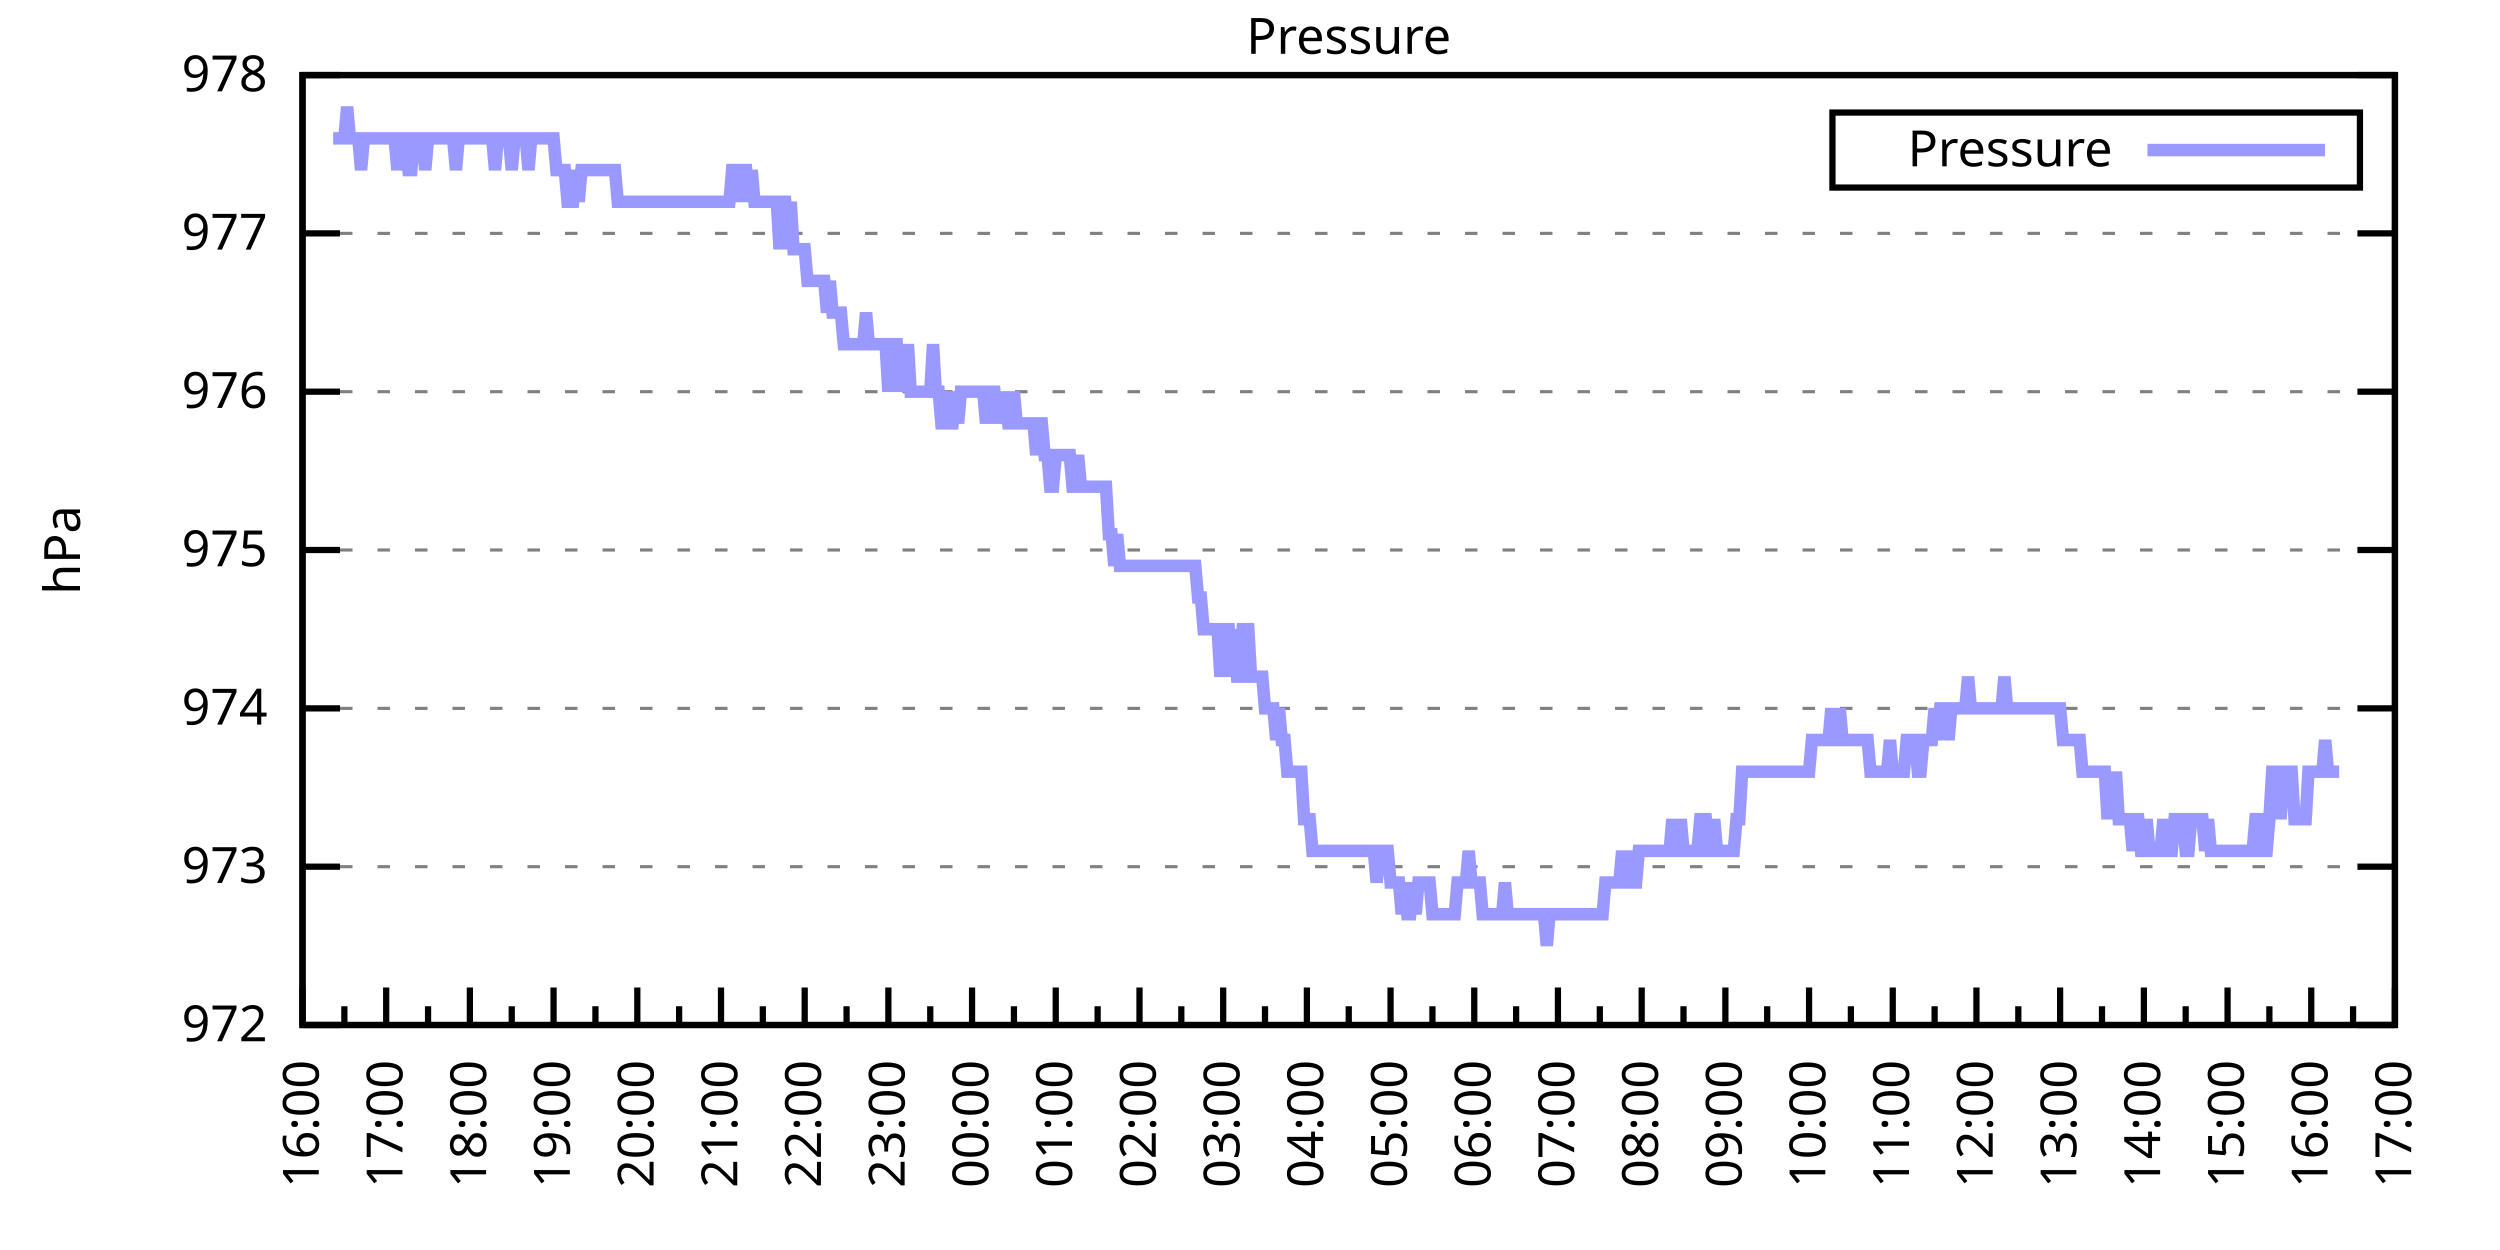
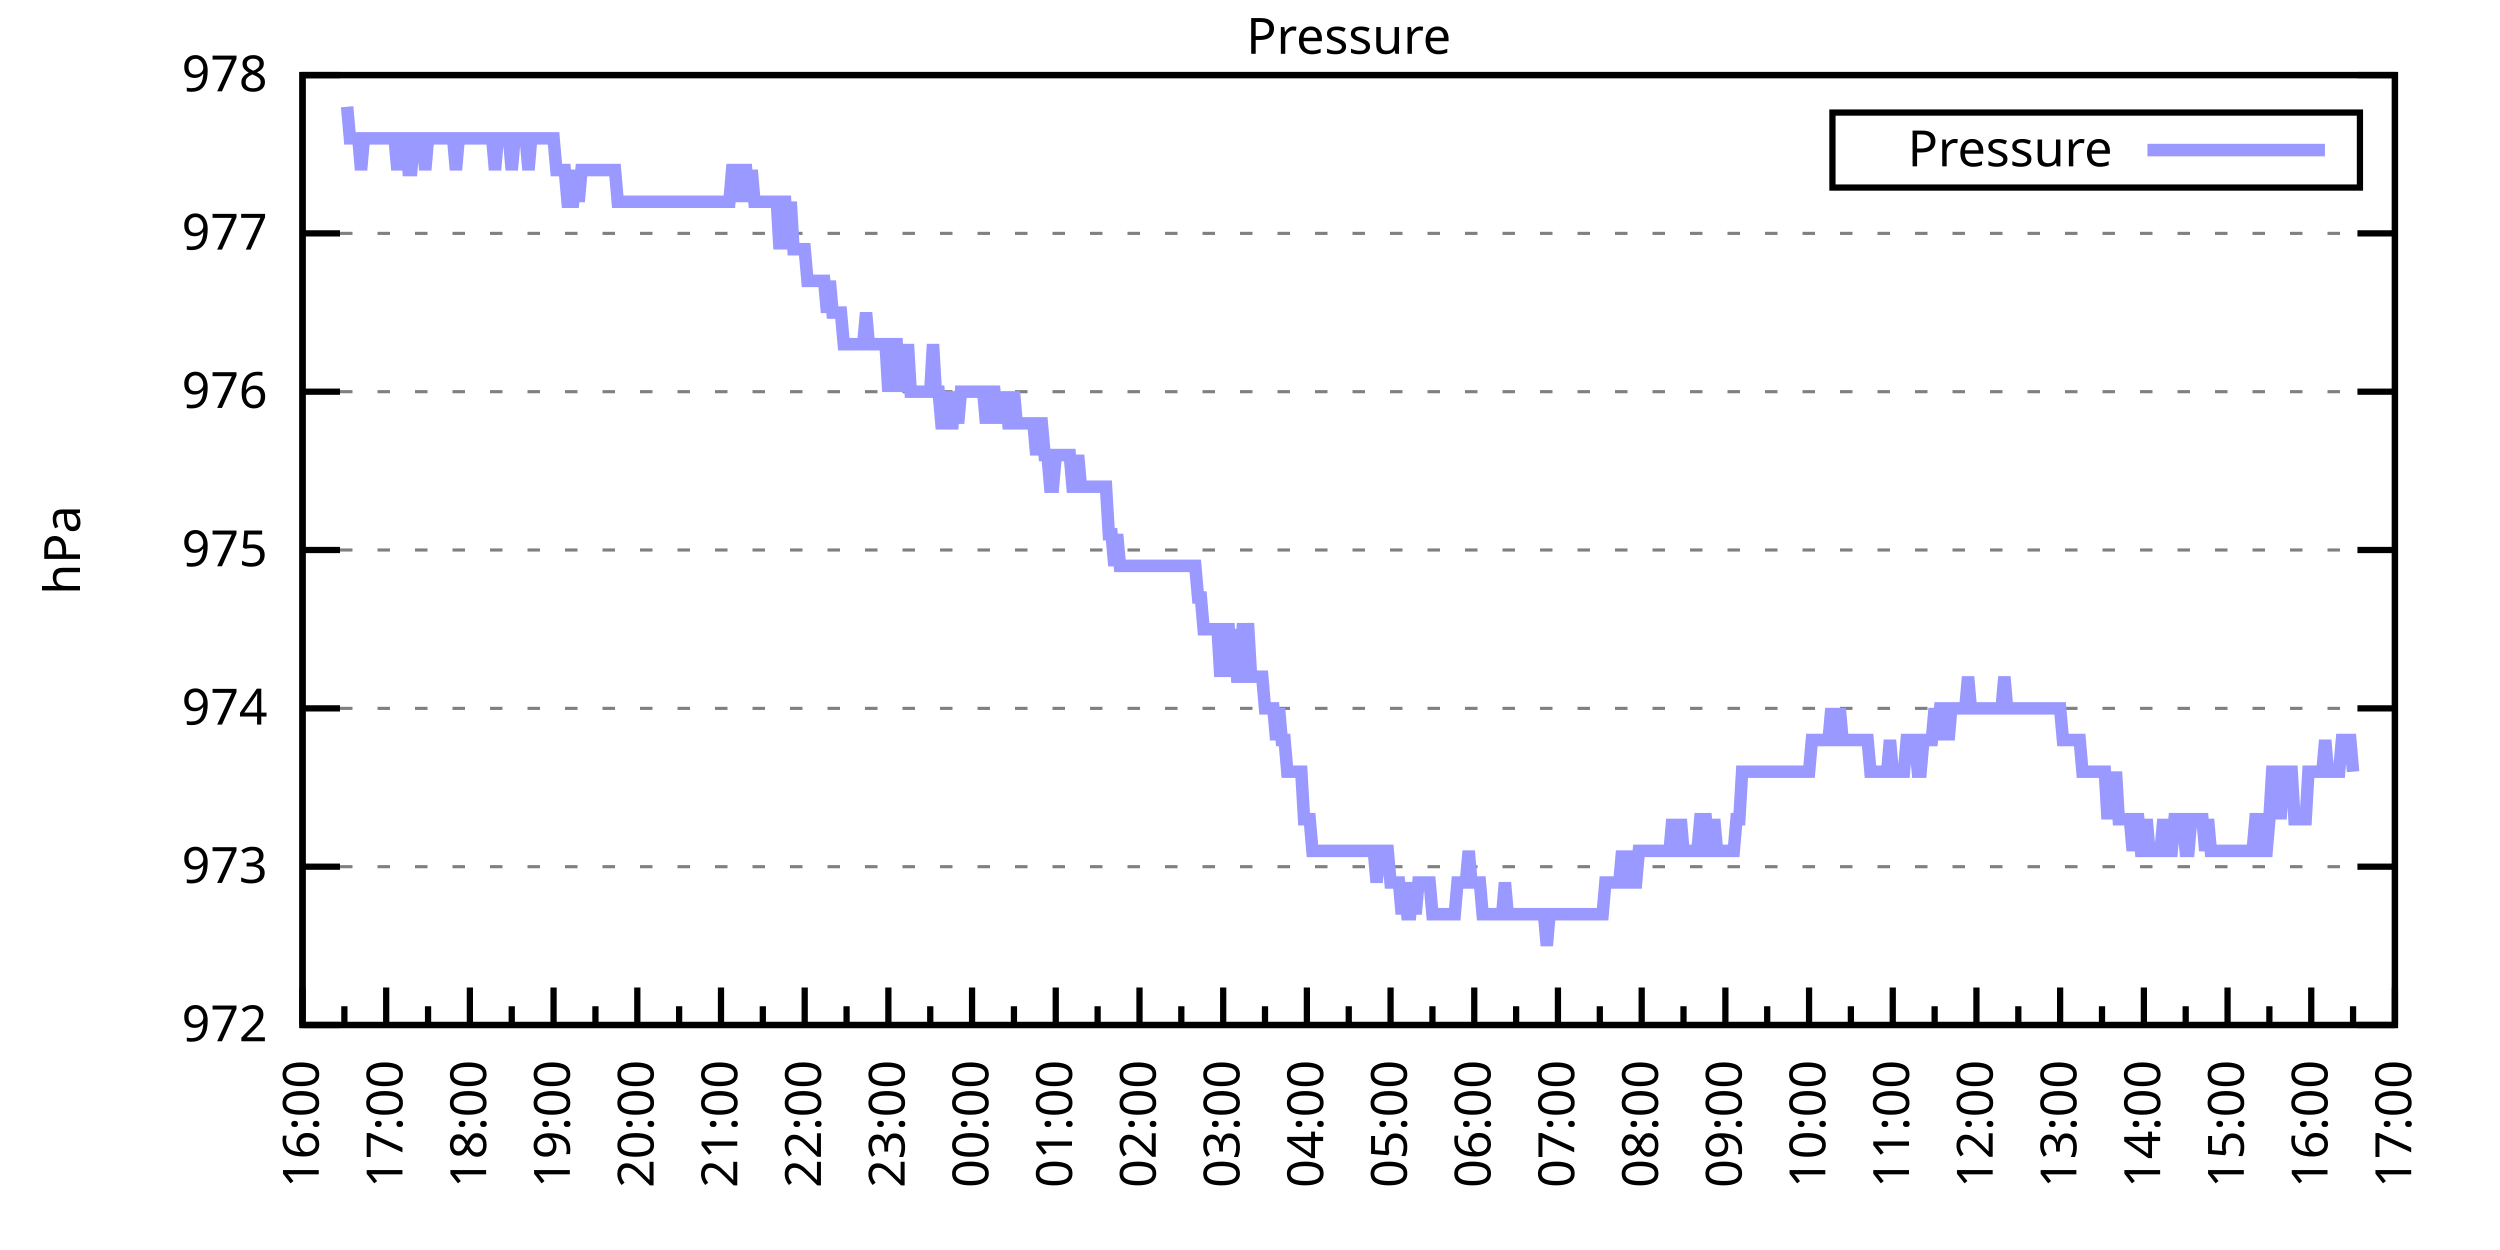
<svg xmlns="http://www.w3.org/2000/svg" xmlns:xlink="http://www.w3.org/1999/xlink" width="400" height="200" viewBox="0 0 400 200">
  <g id="gnuplot_canvas">
    <rect x="0" y="0" width="400" height="200" fill="none" />
    <defs>
      <circle id="gpDot" r="0.5" stroke-width="0.5" stroke="currentColor" />
      <path id="gpPt0" stroke-width="0.333" stroke="currentColor" d="M-1,0 h2 M0,-1 v2" />
      <path id="gpPt1" stroke-width="0.333" stroke="currentColor" d="M-1,-1 L1,1 M1,-1 L-1,1" />
      <path id="gpPt2" stroke-width="0.333" stroke="currentColor" d="M-1,0 L1,0 M0,-1 L0,1 M-1,-1 L1,1 M-1,1 L1,-1" />
      <rect id="gpPt3" stroke-width="0.333" stroke="currentColor" x="-1" y="-1" width="2" height="2" />
      <rect id="gpPt4" stroke-width="0.333" stroke="currentColor" fill="currentColor" x="-1" y="-1" width="2" height="2" />
      <circle id="gpPt5" stroke-width="0.333" stroke="currentColor" cx="0" cy="0" r="1" />
      <use xlink:href="#gpPt5" id="gpPt6" fill="currentColor" stroke="none" />
      <path id="gpPt7" stroke-width="0.333" stroke="currentColor" d="M0,-1.33 L-1.33,0.67 L1.33,0.67 z" />
      <use xlink:href="#gpPt7" id="gpPt8" fill="currentColor" stroke="none" />
      <use xlink:href="#gpPt7" id="gpPt9" stroke="currentColor" transform="rotate(180)" />
      <use xlink:href="#gpPt9" id="gpPt10" fill="currentColor" stroke="none" />
      <use xlink:href="#gpPt3" id="gpPt11" stroke="currentColor" transform="rotate(45)" />
      <use xlink:href="#gpPt11" id="gpPt12" fill="currentColor" stroke="none" />
      <path id="gpPt13" stroke-width="0.333" stroke="currentColor" d="M0,1.330 L1.265,0.411 L0.782,-1.067 L-0.782,-1.076 L-1.265,0.411 z" />
      <use xlink:href="#gpPt13" id="gpPt14" fill="currentColor" stroke="none" />
      <filter id="textbox" filterUnits="objectBoundingBox" x="0" y="0" height="1" width="1">
        <feFlood flood-color="white" flood-opacity="1" result="bgnd" />
        <feComposite in="SourceGraphic" in2="bgnd" operator="atop" />
      </filter>
      <filter id="greybox" filterUnits="objectBoundingBox" x="0" y="0" height="1" width="1">
        <feFlood flood-color="lightgrey" flood-opacity="1" result="grey" />
        <feComposite in="SourceGraphic" in2="grey" operator="atop" />
      </filter>
    </defs>
    <g fill="none" color="white" stroke="currentColor" stroke-width="1.00" stroke-linecap="butt" stroke-linejoin="miter">
</g>
    <g fill="none" color="black" stroke="currentColor" stroke-width="1.00" stroke-linecap="butt" stroke-linejoin="miter">
      <g stroke="none" shape-rendering="crispEdges">
        <polygon fill="rgb(255, 255, 255)" points="48.40,164.00 383.18,164.00 383.18,12.02 48.40,12.02 " />
      </g>
    </g>
    <g fill="none" color="black" stroke="currentColor" stroke-width="1.00" stroke-linecap="butt" stroke-linejoin="miter">
</g>
    <g fill="none" color="black" stroke="black" stroke-width="0.50" stroke-linecap="butt" stroke-linejoin="miter">
</g>
    <g fill="none" color="gray" stroke="currentColor" stroke-width="0.50" stroke-linecap="butt" stroke-linejoin="miter">
      <path stroke="gray" stroke-dasharray="2,4" class="gridline" d="M48.40,164.00 L383.19,164.00  " />
    </g>
    <g fill="none" color="gray" stroke="gray" stroke-width="1.00" stroke-linecap="butt" stroke-linejoin="miter">
</g>
    <g fill="none" color="black" stroke="currentColor" stroke-width="1.00" stroke-linecap="butt" stroke-linejoin="miter">
      <path stroke="black" d="M48.40,164.00 L54.40,164.00 M383.19,164.00 L377.19,164.00  " />
      <g transform="translate(42.80,166.60)" stroke="none" fill="black" font-family="Sans" font-size="8.00" text-anchor="end">
        <text>
          <tspan font-family="Sans"> 972</tspan>
        </text>
      </g>
    </g>
    <g fill="none" color="black" stroke="currentColor" stroke-width="1.00" stroke-linecap="butt" stroke-linejoin="miter">
</g>
    <g fill="none" color="black" stroke="black" stroke-width="0.50" stroke-linecap="butt" stroke-linejoin="miter">
</g>
    <g fill="none" color="gray" stroke="currentColor" stroke-width="0.50" stroke-linecap="butt" stroke-linejoin="miter">
      <path stroke="gray" stroke-dasharray="2,4" class="gridline" d="M48.40,138.67 L383.19,138.67  " />
    </g>
    <g fill="none" color="gray" stroke="gray" stroke-width="1.00" stroke-linecap="butt" stroke-linejoin="miter">
</g>
    <g fill="none" color="black" stroke="currentColor" stroke-width="1.00" stroke-linecap="butt" stroke-linejoin="miter">
      <path stroke="black" d="M48.40,138.67 L54.40,138.67 M383.19,138.67 L377.19,138.67  " />
      <g transform="translate(42.80,141.27)" stroke="none" fill="black" font-family="Sans" font-size="8.00" text-anchor="end">
        <text>
          <tspan font-family="Sans"> 973</tspan>
        </text>
      </g>
    </g>
    <g fill="none" color="black" stroke="currentColor" stroke-width="1.00" stroke-linecap="butt" stroke-linejoin="miter">
</g>
    <g fill="none" color="black" stroke="black" stroke-width="0.50" stroke-linecap="butt" stroke-linejoin="miter">
</g>
    <g fill="none" color="gray" stroke="currentColor" stroke-width="0.50" stroke-linecap="butt" stroke-linejoin="miter">
      <path stroke="gray" stroke-dasharray="2,4" class="gridline" d="M48.40,113.34 L383.19,113.34  " />
    </g>
    <g fill="none" color="gray" stroke="gray" stroke-width="1.00" stroke-linecap="butt" stroke-linejoin="miter">
</g>
    <g fill="none" color="black" stroke="currentColor" stroke-width="1.00" stroke-linecap="butt" stroke-linejoin="miter">
      <path stroke="black" d="M48.40,113.34 L54.40,113.34 M383.19,113.34 L377.19,113.34  " />
      <g transform="translate(42.80,115.94)" stroke="none" fill="black" font-family="Sans" font-size="8.00" text-anchor="end">
        <text>
          <tspan font-family="Sans"> 974</tspan>
        </text>
      </g>
    </g>
    <g fill="none" color="black" stroke="currentColor" stroke-width="1.00" stroke-linecap="butt" stroke-linejoin="miter">
</g>
    <g fill="none" color="black" stroke="black" stroke-width="0.50" stroke-linecap="butt" stroke-linejoin="miter">
</g>
    <g fill="none" color="gray" stroke="currentColor" stroke-width="0.50" stroke-linecap="butt" stroke-linejoin="miter">
      <path stroke="gray" stroke-dasharray="2,4" class="gridline" d="M48.40,88.00 L383.19,88.00  " />
    </g>
    <g fill="none" color="gray" stroke="gray" stroke-width="1.00" stroke-linecap="butt" stroke-linejoin="miter">
</g>
    <g fill="none" color="black" stroke="currentColor" stroke-width="1.00" stroke-linecap="butt" stroke-linejoin="miter">
      <path stroke="black" d="M48.40,88.00 L54.40,88.00 M383.19,88.00 L377.19,88.00  " />
      <g transform="translate(42.80,90.60)" stroke="none" fill="black" font-family="Sans" font-size="8.00" text-anchor="end">
        <text>
          <tspan font-family="Sans"> 975</tspan>
        </text>
      </g>
    </g>
    <g fill="none" color="black" stroke="currentColor" stroke-width="1.00" stroke-linecap="butt" stroke-linejoin="miter">
</g>
    <g fill="none" color="black" stroke="black" stroke-width="0.50" stroke-linecap="butt" stroke-linejoin="miter">
</g>
    <g fill="none" color="gray" stroke="currentColor" stroke-width="0.50" stroke-linecap="butt" stroke-linejoin="miter">
      <path stroke="gray" stroke-dasharray="2,4" class="gridline" d="M48.40,62.67 L383.19,62.67  " />
    </g>
    <g fill="none" color="gray" stroke="gray" stroke-width="1.00" stroke-linecap="butt" stroke-linejoin="miter">
</g>
    <g fill="none" color="black" stroke="currentColor" stroke-width="1.00" stroke-linecap="butt" stroke-linejoin="miter">
      <path stroke="black" d="M48.40,62.67 L54.40,62.67 M383.19,62.67 L377.19,62.67  " />
      <g transform="translate(42.80,65.27)" stroke="none" fill="black" font-family="Sans" font-size="8.00" text-anchor="end">
        <text>
          <tspan font-family="Sans"> 976</tspan>
        </text>
      </g>
    </g>
    <g fill="none" color="black" stroke="currentColor" stroke-width="1.00" stroke-linecap="butt" stroke-linejoin="miter">
</g>
    <g fill="none" color="black" stroke="black" stroke-width="0.50" stroke-linecap="butt" stroke-linejoin="miter">
</g>
    <g fill="none" color="gray" stroke="currentColor" stroke-width="0.50" stroke-linecap="butt" stroke-linejoin="miter">
      <path stroke="gray" stroke-dasharray="2,4" class="gridline" d="M48.40,37.34 L383.19,37.34  " />
    </g>
    <g fill="none" color="gray" stroke="gray" stroke-width="1.00" stroke-linecap="butt" stroke-linejoin="miter">
</g>
    <g fill="none" color="black" stroke="currentColor" stroke-width="1.00" stroke-linecap="butt" stroke-linejoin="miter">
      <path stroke="black" d="M48.40,37.34 L54.40,37.34 M383.19,37.34 L377.19,37.34  " />
      <g transform="translate(42.80,39.94)" stroke="none" fill="black" font-family="Sans" font-size="8.00" text-anchor="end">
        <text>
          <tspan font-family="Sans"> 977</tspan>
        </text>
      </g>
    </g>
    <g fill="none" color="black" stroke="currentColor" stroke-width="1.00" stroke-linecap="butt" stroke-linejoin="miter">
</g>
    <g fill="none" color="black" stroke="black" stroke-width="0.50" stroke-linecap="butt" stroke-linejoin="miter">
</g>
    <g fill="none" color="gray" stroke="currentColor" stroke-width="0.50" stroke-linecap="butt" stroke-linejoin="miter">
      <path stroke="gray" stroke-dasharray="2,4" class="gridline" d="M48.40,12.01 L383.19,12.01  " />
    </g>
    <g fill="none" color="gray" stroke="gray" stroke-width="1.00" stroke-linecap="butt" stroke-linejoin="miter">
</g>
    <g fill="none" color="black" stroke="currentColor" stroke-width="1.00" stroke-linecap="butt" stroke-linejoin="miter">
      <path stroke="black" d="M48.40,12.01 L54.40,12.01 M383.19,12.01 L377.19,12.01  " />
      <g transform="translate(42.80,14.61)" stroke="none" fill="black" font-family="Sans" font-size="8.00" text-anchor="end">
        <text>
          <tspan font-family="Sans"> 978</tspan>
        </text>
      </g>
    </g>
    <g fill="none" color="black" stroke="currentColor" stroke-width="1.00" stroke-linecap="butt" stroke-linejoin="miter">
      <path stroke="black" d="M48.40,164.00 L48.40,158.00  " />
      <g transform="translate(51.00,169.60) rotate(270)" stroke="none" fill="black" font-family="Sans" font-size="8.00" text-anchor="end">
        <text>
          <tspan font-family="Sans">16:00</tspan>
        </text>
      </g>
    </g>
    <g fill="none" color="black" stroke="currentColor" stroke-width="1.00" stroke-linecap="butt" stroke-linejoin="miter">
      <path stroke="black" d="M55.10,164.00 L55.10,161.00 M61.79,164.00 L61.79,158.00  " />
      <g transform="translate(64.39,169.60) rotate(270)" stroke="none" fill="black" font-family="Sans" font-size="8.00" text-anchor="end">
        <text>
          <tspan font-family="Sans">17:00</tspan>
        </text>
      </g>
    </g>
    <g fill="none" color="black" stroke="currentColor" stroke-width="1.00" stroke-linecap="butt" stroke-linejoin="miter">
      <path stroke="black" d="M68.49,164.00 L68.49,161.00 M75.18,164.00 L75.18,158.00  " />
      <g transform="translate(77.78,169.60) rotate(270)" stroke="none" fill="black" font-family="Sans" font-size="8.00" text-anchor="end">
        <text>
          <tspan font-family="Sans">18:00</tspan>
        </text>
      </g>
    </g>
    <g fill="none" color="black" stroke="currentColor" stroke-width="1.00" stroke-linecap="butt" stroke-linejoin="miter">
      <path stroke="black" d="M81.88,164.00 L81.88,161.00 M88.57,164.00 L88.57,158.00  " />
      <g transform="translate(91.17,169.60) rotate(270)" stroke="none" fill="black" font-family="Sans" font-size="8.00" text-anchor="end">
        <text>
          <tspan font-family="Sans">19:00</tspan>
        </text>
      </g>
    </g>
    <g fill="none" color="black" stroke="currentColor" stroke-width="1.00" stroke-linecap="butt" stroke-linejoin="miter">
      <path stroke="black" d="M95.27,164.00 L95.27,161.00 M101.97,164.00 L101.97,158.00  " />
      <g transform="translate(104.57,169.60) rotate(270)" stroke="none" fill="black" font-family="Sans" font-size="8.00" text-anchor="end">
        <text>
          <tspan font-family="Sans">20:00</tspan>
        </text>
      </g>
    </g>
    <g fill="none" color="black" stroke="currentColor" stroke-width="1.00" stroke-linecap="butt" stroke-linejoin="miter">
      <path stroke="black" d="M108.66,164.00 L108.66,161.00 M115.36,164.00 L115.36,158.00  " />
      <g transform="translate(117.96,169.60) rotate(270)" stroke="none" fill="black" font-family="Sans" font-size="8.00" text-anchor="end">
        <text>
          <tspan font-family="Sans">21:00</tspan>
        </text>
      </g>
    </g>
    <g fill="none" color="black" stroke="currentColor" stroke-width="1.00" stroke-linecap="butt" stroke-linejoin="miter">
      <path stroke="black" d="M122.05,164.00 L122.05,161.00 M128.75,164.00 L128.75,158.00  " />
      <g transform="translate(131.35,169.60) rotate(270)" stroke="none" fill="black" font-family="Sans" font-size="8.00" text-anchor="end">
        <text>
          <tspan font-family="Sans">22:00</tspan>
        </text>
      </g>
    </g>
    <g fill="none" color="black" stroke="currentColor" stroke-width="1.00" stroke-linecap="butt" stroke-linejoin="miter">
      <path stroke="black" d="M135.45,164.00 L135.45,161.00 M142.14,164.00 L142.14,158.00  " />
      <g transform="translate(144.74,169.60) rotate(270)" stroke="none" fill="black" font-family="Sans" font-size="8.00" text-anchor="end">
        <text>
          <tspan font-family="Sans">23:00</tspan>
        </text>
      </g>
    </g>
    <g fill="none" color="black" stroke="currentColor" stroke-width="1.00" stroke-linecap="butt" stroke-linejoin="miter">
      <path stroke="black" d="M148.84,164.00 L148.84,161.00 M155.53,164.00 L155.53,158.00  " />
      <g transform="translate(158.13,169.60) rotate(270)" stroke="none" fill="black" font-family="Sans" font-size="8.00" text-anchor="end">
        <text>
          <tspan font-family="Sans">00:00</tspan>
        </text>
      </g>
    </g>
    <g fill="none" color="black" stroke="currentColor" stroke-width="1.00" stroke-linecap="butt" stroke-linejoin="miter">
      <path stroke="black" d="M162.23,164.00 L162.23,161.00 M168.92,164.00 L168.92,158.00  " />
      <g transform="translate(171.52,169.60) rotate(270)" stroke="none" fill="black" font-family="Sans" font-size="8.00" text-anchor="end">
        <text>
          <tspan font-family="Sans">01:00</tspan>
        </text>
      </g>
    </g>
    <g fill="none" color="black" stroke="currentColor" stroke-width="1.00" stroke-linecap="butt" stroke-linejoin="miter">
      <path stroke="black" d="M175.62,164.00 L175.62,161.00 M182.32,164.00 L182.32,158.00  " />
      <g transform="translate(184.92,169.60) rotate(270)" stroke="none" fill="black" font-family="Sans" font-size="8.00" text-anchor="end">
        <text>
          <tspan font-family="Sans">02:00</tspan>
        </text>
      </g>
    </g>
    <g fill="none" color="black" stroke="currentColor" stroke-width="1.00" stroke-linecap="butt" stroke-linejoin="miter">
      <path stroke="black" d="M189.01,164.00 L189.01,161.00 M195.71,164.00 L195.71,158.00  " />
      <g transform="translate(198.31,169.60) rotate(270)" stroke="none" fill="black" font-family="Sans" font-size="8.00" text-anchor="end">
        <text>
          <tspan font-family="Sans">03:00</tspan>
        </text>
      </g>
    </g>
    <g fill="none" color="black" stroke="currentColor" stroke-width="1.00" stroke-linecap="butt" stroke-linejoin="miter">
      <path stroke="black" d="M202.40,164.00 L202.40,161.00 M209.10,164.00 L209.10,158.00  " />
      <g transform="translate(211.70,169.60) rotate(270)" stroke="none" fill="black" font-family="Sans" font-size="8.00" text-anchor="end">
        <text>
          <tspan font-family="Sans">04:00</tspan>
        </text>
      </g>
    </g>
    <g fill="none" color="black" stroke="currentColor" stroke-width="1.00" stroke-linecap="butt" stroke-linejoin="miter">
      <path stroke="black" d="M215.80,164.00 L215.80,161.00 M222.49,164.00 L222.49,158.00  " />
      <g transform="translate(225.09,169.60) rotate(270)" stroke="none" fill="black" font-family="Sans" font-size="8.00" text-anchor="end">
        <text>
          <tspan font-family="Sans">05:00</tspan>
        </text>
      </g>
    </g>
    <g fill="none" color="black" stroke="currentColor" stroke-width="1.00" stroke-linecap="butt" stroke-linejoin="miter">
      <path stroke="black" d="M229.19,164.00 L229.19,161.00 M235.88,164.00 L235.88,158.00  " />
      <g transform="translate(238.48,169.60) rotate(270)" stroke="none" fill="black" font-family="Sans" font-size="8.00" text-anchor="end">
        <text>
          <tspan font-family="Sans">06:00</tspan>
        </text>
      </g>
    </g>
    <g fill="none" color="black" stroke="currentColor" stroke-width="1.00" stroke-linecap="butt" stroke-linejoin="miter">
      <path stroke="black" d="M242.58,164.00 L242.58,161.00 M249.27,164.00 L249.27,158.00  " />
      <g transform="translate(251.87,169.60) rotate(270)" stroke="none" fill="black" font-family="Sans" font-size="8.00" text-anchor="end">
        <text>
          <tspan font-family="Sans">07:00</tspan>
        </text>
      </g>
    </g>
    <g fill="none" color="black" stroke="currentColor" stroke-width="1.00" stroke-linecap="butt" stroke-linejoin="miter">
      <path stroke="black" d="M255.97,164.00 L255.97,161.00 M262.67,164.00 L262.67,158.00  " />
      <g transform="translate(265.27,169.60) rotate(270)" stroke="none" fill="black" font-family="Sans" font-size="8.00" text-anchor="end">
        <text>
          <tspan font-family="Sans">08:00</tspan>
        </text>
      </g>
    </g>
    <g fill="none" color="black" stroke="currentColor" stroke-width="1.00" stroke-linecap="butt" stroke-linejoin="miter">
      <path stroke="black" d="M269.36,164.00 L269.36,161.00 M276.06,164.00 L276.06,158.00  " />
      <g transform="translate(278.66,169.60) rotate(270)" stroke="none" fill="black" font-family="Sans" font-size="8.00" text-anchor="end">
        <text>
          <tspan font-family="Sans">09:00</tspan>
        </text>
      </g>
    </g>
    <g fill="none" color="black" stroke="currentColor" stroke-width="1.00" stroke-linecap="butt" stroke-linejoin="miter">
      <path stroke="black" d="M282.75,164.00 L282.75,161.00 M289.45,164.00 L289.45,158.00  " />
      <g transform="translate(292.05,169.60) rotate(270)" stroke="none" fill="black" font-family="Sans" font-size="8.00" text-anchor="end">
        <text>
          <tspan font-family="Sans">10:00</tspan>
        </text>
      </g>
    </g>
    <g fill="none" color="black" stroke="currentColor" stroke-width="1.00" stroke-linecap="butt" stroke-linejoin="miter">
      <path stroke="black" d="M296.14,164.00 L296.14,161.00 M302.84,164.00 L302.84,158.00  " />
      <g transform="translate(305.44,169.60) rotate(270)" stroke="none" fill="black" font-family="Sans" font-size="8.00" text-anchor="end">
        <text>
          <tspan font-family="Sans">11:00</tspan>
        </text>
      </g>
    </g>
    <g fill="none" color="black" stroke="currentColor" stroke-width="1.00" stroke-linecap="butt" stroke-linejoin="miter">
      <path stroke="black" d="M309.54,164.00 L309.54,161.00 M316.23,164.00 L316.23,158.00  " />
      <g transform="translate(318.83,169.60) rotate(270)" stroke="none" fill="black" font-family="Sans" font-size="8.00" text-anchor="end">
        <text>
          <tspan font-family="Sans">12:00</tspan>
        </text>
      </g>
    </g>
    <g fill="none" color="black" stroke="currentColor" stroke-width="1.00" stroke-linecap="butt" stroke-linejoin="miter">
      <path stroke="black" d="M322.93,164.00 L322.93,161.00 M329.62,164.00 L329.62,158.00  " />
      <g transform="translate(332.22,169.60) rotate(270)" stroke="none" fill="black" font-family="Sans" font-size="8.00" text-anchor="end">
        <text>
          <tspan font-family="Sans">13:00</tspan>
        </text>
      </g>
    </g>
    <g fill="none" color="black" stroke="currentColor" stroke-width="1.00" stroke-linecap="butt" stroke-linejoin="miter">
      <path stroke="black" d="M336.32,164.00 L336.32,161.00 M343.02,164.00 L343.02,158.00  " />
      <g transform="translate(345.62,169.60) rotate(270)" stroke="none" fill="black" font-family="Sans" font-size="8.00" text-anchor="end">
        <text>
          <tspan font-family="Sans">14:00</tspan>
        </text>
      </g>
    </g>
    <g fill="none" color="black" stroke="currentColor" stroke-width="1.00" stroke-linecap="butt" stroke-linejoin="miter">
      <path stroke="black" d="M349.71,164.00 L349.71,161.00 M356.41,164.00 L356.41,158.00  " />
      <g transform="translate(359.01,169.60) rotate(270)" stroke="none" fill="black" font-family="Sans" font-size="8.00" text-anchor="end">
        <text>
          <tspan font-family="Sans">15:00</tspan>
        </text>
      </g>
    </g>
    <g fill="none" color="black" stroke="currentColor" stroke-width="1.00" stroke-linecap="butt" stroke-linejoin="miter">
      <path stroke="black" d="M363.10,164.00 L363.10,161.00 M369.80,164.00 L369.80,158.00  " />
      <g transform="translate(372.40,169.60) rotate(270)" stroke="none" fill="black" font-family="Sans" font-size="8.00" text-anchor="end">
        <text>
          <tspan font-family="Sans">16:00</tspan>
        </text>
      </g>
    </g>
    <g fill="none" color="black" stroke="currentColor" stroke-width="1.00" stroke-linecap="butt" stroke-linejoin="miter">
      <path stroke="black" d="M376.49,164.00 L376.49,161.00 M383.19,164.00 L383.19,158.00  " />
      <g transform="translate(385.79,169.60) rotate(270)" stroke="none" fill="black" font-family="Sans" font-size="8.00" text-anchor="end">
        <text>
          <tspan font-family="Sans">17:00</tspan>
        </text>
      </g>
    </g>
    <g fill="none" color="black" stroke="currentColor" stroke-width="1.00" stroke-linecap="butt" stroke-linejoin="miter">
</g>
    <g fill="none" color="black" stroke="currentColor" stroke-width="1.00" stroke-linecap="butt" stroke-linejoin="miter">
      <path stroke="black" d="M48.40,12.01 L48.40,164.00 L383.19,164.00 L383.19,12.01 L48.40,12.01 Z  " />
    </g>
    <g fill="none" color="black" stroke="currentColor" stroke-width="1.00" stroke-linecap="butt" stroke-linejoin="miter">
      <g transform="translate(12.80,88.01) rotate(270)" stroke="none" fill="black" font-family="Sans" font-size="8.00" text-anchor="middle">
        <text>
          <tspan font-family="Sans">hPa</tspan>
        </text>
      </g>
    </g>
    <g fill="none" color="black" stroke="currentColor" stroke-width="1.00" stroke-linecap="butt" stroke-linejoin="miter">
</g>
    <g fill="none" color="black" stroke="currentColor" stroke-width="1.00" stroke-linecap="butt" stroke-linejoin="miter">
      <path stroke="black" d="M293.19,30.01 L293.19,18.01 L377.59,18.01 L377.59,30.01 L293.19,30.01 Z  " />
    </g>
    <g id="Pressure_plot_1">
      <g fill="none" color="white" stroke="black" stroke-width="2.00" stroke-linecap="butt" stroke-linejoin="miter">
</g>
      <g fill="none" color="black" stroke="currentColor" stroke-width="2.00" stroke-linecap="butt" stroke-linejoin="miter">
        <g transform="translate(337.99,26.61)" stroke="none" fill="black" font-family="Sans" font-size="8.00" text-anchor="end">
          <text>
            <tspan font-family="Sans">Pressure</tspan>
          </text>
        </g>
      </g>
      <g fill="none" color="black" stroke="currentColor" stroke-width="2.00" stroke-linecap="butt" stroke-linejoin="miter">
-         <path stroke="rgb(153, 153, 255)" d="M343.59,24.01 L371.99,24.01 M53.31,22.14 L53.76,22.14 L54.20,22.14 L54.65,22.14 L55.10,22.14 L55.54,17.08   L55.99,22.14 L56.43,22.14 L56.88,22.14 L57.33,22.14 L57.77,27.21 L58.22,22.14 L58.67,22.14 L59.11,22.14   L59.56,22.14 L60.01,22.14 L60.45,22.14 L60.90,22.14 L61.35,22.14 L61.79,22.14 L62.24,22.14 L62.68,22.14   L63.13,22.14 L63.58,27.21 L64.02,22.14 L64.47,22.14 L64.92,22.14 L65.36,27.21 L65.81,27.21 L66.26,22.14   L66.70,22.14 L67.15,22.14 L67.59,22.14 L68.04,27.21 L68.49,22.14 L68.93,22.14 L69.38,22.14 L69.83,22.14   L70.27,22.14 L70.72,22.14 L71.17,22.14 L71.61,22.14 L72.06,22.14 L72.50,22.14 L72.95,27.21 L73.40,22.14   L73.84,22.14 L74.29,22.14 L74.74,22.14 L75.18,22.14 L75.63,22.14 L76.08,22.14 L76.52,22.14 L76.97,22.14   L77.42,22.14 L77.86,22.14 L78.31,22.14 L78.75,22.14 L79.20,27.21 L79.65,22.14 L80.09,22.14 L80.54,22.14   L80.99,22.14 L81.43,22.14 L81.88,27.21 L82.33,22.14 L82.77,22.14 L83.22,22.14 L83.66,22.14 L84.11,22.14   L84.56,27.21 L85.00,22.14 L85.45,22.14 L85.90,22.14 L86.34,22.14 L86.79,22.14 L87.24,22.14 L87.68,22.14   L88.13,22.14 L88.57,22.14 L89.02,27.21 L89.47,27.21 L89.91,27.21 L90.36,27.21 L90.81,32.28 L91.25,32.28   L91.70,32.28 L92.15,27.21 L92.59,32.28 L93.04,27.21 L93.49,27.21 L93.93,27.21 L94.38,27.21 L94.82,27.21   L95.27,27.21 L95.72,27.21 L96.16,27.21 L96.61,27.21 L97.06,27.21 L97.50,27.21 L97.95,27.21 L98.40,27.21   L98.84,32.28 L99.29,32.28 L99.73,32.28 L100.18,32.28 L100.63,32.28 L101.07,32.28 L101.52,32.28 L101.97,32.28   L102.41,32.28 L102.86,32.28 L103.31,32.28 L103.75,32.28 L104.20,32.28 L104.64,32.28 L105.09,32.28 L105.54,32.28   L105.98,32.28 L106.43,32.28 L106.88,32.28 L107.32,32.28 L107.77,32.28 L108.22,32.28 L108.66,32.28 L109.11,32.28   L109.55,32.28 L110.00,32.28 L110.45,32.28 L110.89,32.28 L111.34,32.28 L111.79,32.28 L112.23,32.28 L112.68,32.28   L113.13,32.28 L113.57,32.28 L114.02,32.28 L114.47,32.28 L114.91,32.28 L115.36,32.28 L115.80,32.28 L116.25,32.28   L116.70,32.28 L117.14,27.21 L117.59,27.21 L118.04,32.28 L118.48,27.21 L118.93,27.21 L119.38,27.21 L119.82,32.28   L120.27,27.21 L120.71,32.28 L121.16,32.28 L121.61,32.28 L122.05,32.28 L122.50,32.28 L122.95,32.28 L123.39,32.28   L123.84,32.28 L124.29,32.28 L124.73,39.87 L125.18,32.28 L125.62,32.28 L126.07,39.87 L126.52,32.28 L126.96,39.87   L127.41,39.87 L127.86,39.87 L128.30,39.87 L128.75,39.87 L129.20,44.94 L129.64,44.94 L130.09,44.94 L130.54,44.94   L130.98,44.94 L131.43,44.94 L131.87,44.94 L132.32,50.01 L132.77,44.94 L133.21,50.01 L133.66,50.01 L134.11,50.01   L134.55,50.01 L135.00,55.07 L135.45,55.07 L135.89,55.07 L136.34,55.07 L136.78,55.07 L137.23,55.07 L137.68,55.07   L138.12,55.07 L138.57,50.01 L139.02,55.07 L139.46,55.07 L139.91,55.07 L140.36,55.07 L140.80,55.07 L141.25,55.07   L141.69,55.07 L142.14,62.67 L142.59,55.07 L143.03,55.07 L143.48,55.07 L143.93,62.67 L144.37,55.07 L144.82,62.67   L145.27,55.07 L145.71,62.67 L146.16,62.67 L146.61,62.67 L147.05,62.67 L147.50,62.67 L147.94,62.67 L148.39,62.67   L148.84,62.67 L149.28,55.07 L149.73,62.67 L150.18,62.67 L150.62,67.74 L151.07,67.74 L151.52,62.67 L151.96,67.74   L152.41,67.74 L152.85,62.67 L153.30,67.74 L153.75,62.67 L154.19,62.67 L154.64,62.67 L155.09,62.67 L155.53,62.67   L155.98,62.67 L156.43,62.67 L156.87,62.67 L157.32,62.67 L157.76,67.74 L158.21,62.67 L158.66,62.67 L159.10,62.67   L159.55,67.74 L160.00,62.67 L160.44,67.74 L160.89,62.67 L161.34,67.74 L161.78,67.74 L162.23,62.67 L162.67,67.74   L163.12,67.74 L163.57,67.74 L164.01,67.74 L164.46,67.74 L164.91,67.74 L165.35,67.74 L165.80,72.81 L166.25,67.74   L166.69,67.74 L167.14,72.81 L167.59,72.81 L168.03,77.87 L168.48,77.87 L168.92,72.81 L169.37,72.81 L169.82,72.81   L170.26,72.81 L170.71,72.81 L171.16,72.81 L171.60,77.87 L172.05,77.87 L172.50,72.81 L172.94,77.87 L173.39,77.87   L173.83,77.87 L174.28,77.87 L174.73,77.87 L175.17,77.87 L175.62,77.87 L176.07,77.87 L176.51,77.87 L176.96,77.87   L177.41,85.47 L177.85,85.47 L178.30,90.54 L178.74,85.47 L179.19,90.54 L179.64,90.54 L180.08,90.54 L180.53,90.54   L180.98,90.54 L181.42,90.54 L181.87,90.54 L182.32,90.54 L182.76,90.54 L183.21,90.54 L183.66,90.54 L184.10,90.54   L184.55,90.54 L184.99,90.54 L185.44,90.54 L185.89,90.54 L186.33,90.54 L186.78,90.54 L187.23,90.54 L187.67,90.54   L188.12,90.54 L188.57,90.54 L189.01,90.54 L189.46,90.54 L189.90,90.54 L190.35,90.54 L190.80,90.54 L191.24,90.54   L191.69,95.60 L192.14,95.60 L192.58,100.67 L193.03,100.67 L193.48,100.67 L193.92,100.67 L194.37,100.67 L194.81,100.67   L195.26,108.27 L195.71,100.67 L196.15,100.67 L196.60,100.67 L197.05,108.27 L197.49,100.67 L197.94,108.27 L198.39,108.27   L198.83,100.67 L199.28,100.67 L199.73,100.67 L200.17,108.27 L200.62,108.27 L201.06,108.27 L201.51,108.27 L201.96,108.27   L202.40,113.34 L202.85,113.34 L203.30,113.34 L203.74,113.34 L204.19,118.40 L204.64,113.34 L205.08,118.40 L205.53,118.40   L205.97,123.47 L206.42,123.47 L206.87,123.47 L207.31,123.47 L207.76,123.47 L208.21,123.47 L208.65,131.07 L209.10,131.07   L209.55,131.07 L209.99,136.14 L210.44,136.14 L210.88,136.14 L211.33,136.14 L211.78,136.14 L212.22,136.14 L212.67,136.14   L213.12,136.14 L213.56,136.14 L214.01,136.14 L214.46,136.14 L214.90,136.14 L215.35,136.14 L215.80,136.14 L216.24,136.14   L216.69,136.14 L217.13,136.14 L217.58,136.14 L218.03,136.14 L218.47,136.14 L218.92,136.14 L219.37,136.14 L219.81,136.14   L220.26,141.20 L220.71,136.14 L221.15,136.14 L221.60,136.14 L222.04,136.14 L222.49,141.20 L222.94,141.20 L223.38,141.20   L223.83,141.20 L224.28,146.27 L224.72,141.20 L225.17,146.27 L225.62,146.27 L226.06,141.20 L226.51,146.27 L226.95,141.20   L227.40,141.20 L227.85,141.20 L228.29,141.20 L228.74,141.20 L229.19,146.27 L229.63,146.27 L230.08,146.27 L230.53,146.27   L230.97,146.27 L231.42,146.27 L231.86,146.27 L232.31,146.27 L232.76,146.27 L233.20,141.20 L233.65,141.20 L234.10,141.20   L234.54,141.20 L234.99,136.14 L235.44,141.20 L235.88,141.20 L236.33,141.20 L236.78,141.20 L237.22,146.27 L237.67,146.27   L238.11,146.27 L238.56,146.27 L239.01,146.27 L239.45,146.27 L239.90,146.27 L240.35,146.27 L240.79,141.20 L241.24,146.27   L241.69,146.27 L242.13,146.27 L242.58,146.27 L243.02,146.27 L243.47,146.27 L243.92,146.27 L244.36,146.27 L244.81,146.27   L245.26,146.27 L245.70,146.27 L246.15,146.27 L246.60,146.27 L247.04,146.27 L247.49,151.33 L247.93,146.27 L248.38,146.27   L248.83,146.27 L249.27,146.27 L249.72,146.27 L250.17,146.27 L250.61,146.27 L251.06,146.27 L251.51,146.27 L251.95,146.27   L252.40,146.27 L252.85,146.27 L253.29,146.27 L253.74,146.27 L254.18,146.27 L254.63,146.27 L255.08,146.27 L255.52,146.27   L255.97,146.27 L256.42,146.27 L256.86,141.20 L257.31,141.20 L257.76,141.20 L258.20,141.20 L258.65,141.20 L259.09,141.20   L259.54,136.14 L259.99,141.20 L260.43,141.20 L260.88,136.14 L261.33,141.20 L261.77,141.20 L262.22,136.14 L262.67,136.14   L263.11,136.14 L263.56,136.14 L264.00,136.14 L264.45,136.14 L264.90,136.14 L265.34,136.14 L265.79,136.14 L266.24,136.14   L266.68,136.14 L267.13,136.14 L267.58,131.07 L268.02,136.14 L268.47,136.14 L268.92,131.07 L269.36,136.14 L269.81,136.14   L270.25,136.14 L270.70,136.14 L271.15,136.14 L271.59,136.14 L272.04,131.07 L272.49,131.07 L272.93,131.07 L273.38,136.14   L273.83,136.14 L274.27,131.07 L274.72,136.14 L275.16,136.14 L275.61,136.14 L276.06,136.14 L276.50,136.14 L276.95,136.14   L277.40,136.14 L277.84,131.07 L278.29,131.07 L278.74,123.47 L279.18,123.47 L279.63,123.47 L280.07,123.47 L280.52,123.47   L280.97,123.47 L281.41,123.47 L281.86,123.47 L282.31,123.47 L282.75,123.47 L283.20,123.47 L283.65,123.47 L284.09,123.47   L284.54,123.47 L284.98,123.47 L285.43,123.47 L285.88,123.47 L286.32,123.47 L286.77,123.47 L287.22,123.47 L287.66,123.47   L288.11,123.47 L288.56,123.47 L289.00,123.47 L289.45,123.47 L289.90,118.40 L290.34,118.40 L290.79,118.40 L291.23,118.40   L291.68,118.40 L292.13,118.40 L292.57,118.40 L293.02,113.34 L293.47,118.40 L293.91,118.40 L294.36,113.34 L294.81,118.40   L295.25,118.40 L295.70,118.40 L296.14,118.40 L296.59,118.40 L297.04,118.40 L297.48,118.40 L297.93,118.40 L298.38,118.40   L298.82,118.40 L299.27,123.47 L299.72,123.47 L300.16,123.47 L300.61,123.47 L301.05,123.47 L301.50,123.47 L301.95,123.47   L302.39,118.40 L302.84,123.47 L303.29,123.47 L303.73,123.47 L304.18,123.47 L304.63,123.47 L305.07,118.40 L305.52,118.40   L305.97,118.40 L306.41,118.40 L306.86,123.47 L307.30,123.47 L307.75,118.40 L308.20,118.40 L308.64,118.40 L309.09,118.40   L309.54,113.34 L309.98,118.40 L310.43,113.34 L310.88,113.34 L311.32,113.34 L311.77,118.40 L312.21,113.34 L312.66,113.34   L313.11,113.34 L313.55,113.34 L314.00,113.34 L314.45,113.34 L314.89,108.27 L315.34,113.34 L315.79,113.34 L316.23,113.34   L316.68,113.34 L317.12,113.34 L317.57,113.34 L318.02,113.34 L318.46,113.34 L318.91,113.34 L319.36,113.34 L319.80,113.34   L320.25,113.34 L320.70,108.27 L321.14,113.34 L321.59,113.34 L322.04,113.34 L322.48,113.34 L322.93,113.34 L323.37,113.34   L323.82,113.34 L324.27,113.34 L324.71,113.34 L325.16,113.34 L325.61,113.34 L326.05,113.34 L326.50,113.34 L326.95,113.34   L327.39,113.34 L327.84,113.34 L328.28,113.34 L328.73,113.34 L329.18,113.34 L329.62,113.34 L330.07,118.40 L330.52,118.40   L330.96,118.40 L331.41,118.40 L331.86,118.40 L332.30,118.40 L332.75,118.40 L333.19,123.47 L333.64,123.47 L334.09,123.47   L334.53,123.47 L334.98,123.47 L335.43,123.47 L335.87,123.47 L336.32,123.47 L336.77,123.47 L337.21,131.07 L337.66,123.47   L338.10,131.07 L338.55,123.47 L339.00,131.07 L339.44,131.07 L339.89,131.07 L340.34,131.07 L340.78,131.07 L341.23,136.14   L341.68,131.07 L342.12,131.07 L342.57,136.14 L343.02,136.14 L343.46,131.07 L343.91,136.14 L344.35,136.14 L344.80,136.14   L345.25,136.14 L345.69,136.14 L346.14,131.07 L346.59,136.14 L347.03,136.14 L347.48,136.14 L347.93,131.07 L348.37,131.07   L348.82,131.07 L349.26,131.07 L349.71,136.14 L350.16,136.14 L350.60,131.07 L351.05,131.07 L351.50,131.07 L351.94,131.07   L352.39,131.07 L352.84,136.14 L353.28,131.07 L353.73,136.14 L354.17,136.14 L354.62,136.14 L355.07,136.14 L355.51,136.14   L355.96,136.14 L356.41,136.14 L356.85,136.14 L357.30,136.14 L357.75,136.14 L358.19,136.14 L358.64,136.14 L359.09,136.14   L359.53,136.14 L359.98,136.14 L360.42,136.14 L360.87,131.07 L361.32,131.07 L361.76,131.07 L362.21,136.14 L362.66,136.14   L363.10,131.07 L363.55,123.47 L364.00,123.47 L364.44,123.47 L364.89,131.07 L365.33,123.47 L365.78,123.47 L366.23,123.47   L366.67,123.47 L367.12,131.07 L367.57,131.07 L368.01,131.07 L368.46,131.07 L368.91,131.07 L369.35,123.47 L369.80,123.47   L370.24,123.47 L370.69,123.47 L371.14,123.47 L371.58,123.47 L372.03,118.40 L372.48,123.47 L372.92,123.47 L373.37,123.47   L373.82,123.47 L374.26,123.47  " />
+         <path stroke="rgb(153, 153, 255)" d="M343.59,24.01 L371.99,24.01 M55.54,17.08 L55.99,22.14 L56.43,22.14 L56.88,22.14 L57.33,22.14 L57.77,27.21   L58.22,22.14 L58.67,22.14 L59.11,22.14 L59.56,22.14 L60.01,22.14 L60.45,22.14 L60.90,22.14 L61.35,22.14   L61.79,22.14 L62.24,22.14 L62.68,22.14 L63.13,22.14 L63.58,27.21 L64.02,22.14 L64.47,22.14 L64.92,22.14   L65.36,27.21 L65.81,27.21 L66.26,22.14 L66.70,22.14 L67.15,22.14 L67.59,22.14 L68.04,27.21 L68.49,22.14   L68.93,22.14 L69.38,22.14 L69.83,22.14 L70.27,22.14 L70.72,22.14 L71.17,22.14 L71.61,22.14 L72.06,22.14   L72.50,22.14 L72.95,27.21 L73.40,22.14 L73.84,22.14 L74.29,22.14 L74.74,22.14 L75.18,22.14 L75.63,22.14   L76.08,22.14 L76.52,22.14 L76.97,22.14 L77.42,22.14 L77.86,22.14 L78.31,22.14 L78.75,22.14 L79.20,27.21   L79.65,22.14 L80.09,22.14 L80.54,22.14 L80.99,22.14 L81.43,22.14 L81.88,27.21 L82.33,22.14 L82.77,22.14   L83.22,22.14 L83.66,22.14 L84.11,22.14 L84.56,27.21 L85.00,22.14 L85.45,22.14 L85.90,22.14 L86.34,22.14   L86.79,22.14 L87.24,22.14 L87.68,22.14 L88.13,22.14 L88.57,22.14 L89.02,27.21 L89.47,27.21 L89.91,27.21   L90.36,27.21 L90.81,32.28 L91.25,32.28 L91.70,32.28 L92.15,27.21 L92.59,32.28 L93.04,27.21 L93.49,27.21   L93.93,27.21 L94.38,27.21 L94.82,27.21 L95.27,27.21 L95.72,27.21 L96.16,27.21 L96.61,27.21 L97.06,27.21   L97.50,27.21 L97.95,27.21 L98.40,27.21 L98.84,32.28 L99.29,32.28 L99.73,32.28 L100.18,32.28 L100.63,32.28   L101.07,32.28 L101.52,32.28 L101.97,32.28 L102.41,32.28 L102.86,32.28 L103.31,32.28 L103.75,32.28 L104.20,32.28   L104.64,32.28 L105.09,32.28 L105.54,32.28 L105.98,32.28 L106.43,32.28 L106.88,32.28 L107.32,32.28 L107.77,32.28   L108.22,32.28 L108.66,32.28 L109.11,32.28 L109.55,32.28 L110.00,32.28 L110.45,32.28 L110.89,32.28 L111.34,32.28   L111.79,32.28 L112.23,32.28 L112.68,32.28 L113.13,32.28 L113.57,32.28 L114.02,32.28 L114.47,32.28 L114.91,32.28   L115.36,32.28 L115.80,32.28 L116.25,32.28 L116.70,32.28 L117.14,27.21 L117.59,27.21 L118.04,32.28 L118.48,27.21   L118.93,27.21 L119.38,27.21 L119.82,32.28 L120.27,27.21 L120.71,32.28 L121.16,32.28 L121.61,32.28 L122.05,32.28   L122.50,32.28 L122.95,32.28 L123.39,32.28 L123.84,32.28 L124.29,32.28 L124.73,39.87 L125.18,32.28 L125.62,32.28   L126.07,39.87 L126.52,32.28 L126.96,39.87 L127.41,39.87 L127.86,39.87 L128.30,39.87 L128.75,39.87 L129.20,44.94   L129.64,44.94 L130.09,44.94 L130.54,44.94 L130.98,44.94 L131.43,44.94 L131.87,44.94 L132.32,50.01 L132.77,44.94   L133.21,50.01 L133.66,50.01 L134.11,50.01 L134.55,50.01 L135.00,55.07 L135.45,55.07 L135.89,55.07 L136.34,55.07   L136.78,55.07 L137.23,55.07 L137.68,55.07 L138.12,55.07 L138.57,50.01 L139.02,55.07 L139.46,55.07 L139.91,55.07   L140.36,55.07 L140.80,55.07 L141.25,55.07 L141.69,55.07 L142.14,62.67 L142.59,55.07 L143.03,55.07 L143.48,55.07   L143.93,62.67 L144.37,55.07 L144.82,62.67 L145.27,55.07 L145.71,62.67 L146.16,62.67 L146.61,62.67 L147.05,62.67   L147.50,62.67 L147.94,62.67 L148.39,62.67 L148.84,62.67 L149.28,55.07 L149.73,62.67 L150.18,62.67 L150.62,67.74   L151.07,67.74 L151.52,62.67 L151.96,67.74 L152.41,67.74 L152.85,62.67 L153.30,67.74 L153.75,62.67 L154.19,62.67   L154.64,62.67 L155.09,62.67 L155.53,62.67 L155.98,62.67 L156.43,62.67 L156.87,62.67 L157.32,62.67 L157.76,67.74   L158.21,62.67 L158.66,62.67 L159.10,62.67 L159.55,67.74 L160.00,62.67 L160.44,67.74 L160.89,62.67 L161.34,67.74   L161.78,67.74 L162.23,62.67 L162.67,67.74 L163.12,67.74 L163.57,67.74 L164.01,67.74 L164.46,67.74 L164.91,67.74   L165.35,67.74 L165.80,72.81 L166.25,67.74 L166.69,67.74 L167.14,72.81 L167.59,72.81 L168.03,77.87 L168.48,77.87   L168.92,72.81 L169.37,72.81 L169.82,72.81 L170.26,72.81 L170.71,72.81 L171.16,72.81 L171.60,77.87 L172.05,77.87   L172.50,72.81 L172.94,77.87 L173.39,77.87 L173.83,77.87 L174.28,77.87 L174.73,77.87 L175.17,77.87 L175.62,77.87   L176.07,77.87 L176.51,77.87 L176.96,77.87 L177.41,85.47 L177.85,85.47 L178.30,90.54 L178.74,85.47 L179.19,90.54   L179.64,90.54 L180.08,90.54 L180.53,90.54 L180.98,90.54 L181.42,90.54 L181.87,90.54 L182.32,90.54 L182.76,90.54   L183.21,90.54 L183.66,90.54 L184.10,90.54 L184.55,90.54 L184.99,90.54 L185.44,90.54 L185.89,90.54 L186.33,90.54   L186.78,90.54 L187.23,90.54 L187.67,90.54 L188.12,90.54 L188.57,90.54 L189.01,90.54 L189.46,90.54 L189.90,90.54   L190.35,90.54 L190.80,90.54 L191.24,90.54 L191.69,95.60 L192.14,95.60 L192.58,100.67 L193.03,100.67 L193.48,100.67   L193.92,100.67 L194.37,100.67 L194.81,100.67 L195.26,108.27 L195.71,100.67 L196.15,100.67 L196.60,100.67 L197.05,108.27   L197.49,100.67 L197.94,108.27 L198.39,108.27 L198.83,100.67 L199.28,100.67 L199.73,100.67 L200.17,108.27 L200.62,108.27   L201.06,108.27 L201.51,108.27 L201.96,108.27 L202.40,113.34 L202.85,113.34 L203.30,113.34 L203.74,113.34 L204.19,118.40   L204.64,113.34 L205.08,118.40 L205.53,118.40 L205.97,123.47 L206.42,123.47 L206.87,123.47 L207.31,123.47 L207.76,123.47   L208.21,123.47 L208.65,131.07 L209.10,131.07 L209.55,131.07 L209.99,136.14 L210.44,136.14 L210.88,136.14 L211.33,136.14   L211.78,136.14 L212.22,136.14 L212.67,136.14 L213.12,136.14 L213.56,136.14 L214.01,136.14 L214.46,136.14 L214.90,136.14   L215.35,136.14 L215.80,136.14 L216.24,136.14 L216.69,136.14 L217.13,136.14 L217.58,136.14 L218.03,136.14 L218.47,136.14   L218.92,136.14 L219.37,136.14 L219.81,136.14 L220.26,141.20 L220.71,136.14 L221.15,136.14 L221.60,136.14 L222.04,136.14   L222.49,141.20 L222.94,141.20 L223.38,141.20 L223.83,141.20 L224.28,146.27 L224.72,141.20 L225.17,146.27 L225.62,146.27   L226.06,141.20 L226.51,146.27 L226.95,141.20 L227.40,141.20 L227.85,141.20 L228.29,141.20 L228.74,141.20 L229.19,146.27   L229.63,146.27 L230.08,146.27 L230.53,146.27 L230.97,146.27 L231.42,146.27 L231.86,146.27 L232.31,146.27 L232.76,146.27   L233.20,141.20 L233.65,141.20 L234.10,141.20 L234.54,141.20 L234.99,136.14 L235.44,141.20 L235.88,141.20 L236.33,141.20   L236.78,141.20 L237.22,146.27 L237.67,146.27 L238.11,146.27 L238.56,146.27 L239.01,146.27 L239.45,146.27 L239.90,146.27   L240.35,146.27 L240.79,141.20 L241.24,146.27 L241.69,146.27 L242.13,146.27 L242.58,146.27 L243.02,146.27 L243.47,146.27   L243.92,146.27 L244.36,146.27 L244.81,146.27 L245.26,146.27 L245.70,146.27 L246.15,146.27 L246.60,146.27 L247.04,146.27   L247.49,151.33 L247.93,146.27 L248.38,146.27 L248.83,146.27 L249.27,146.27 L249.72,146.27 L250.17,146.27 L250.61,146.27   L251.06,146.27 L251.51,146.27 L251.95,146.27 L252.40,146.27 L252.85,146.27 L253.29,146.27 L253.74,146.27 L254.18,146.27   L254.63,146.27 L255.08,146.27 L255.52,146.27 L255.97,146.27 L256.42,146.27 L256.86,141.20 L257.31,141.20 L257.76,141.20   L258.20,141.20 L258.65,141.20 L259.09,141.20 L259.54,136.14 L259.99,141.20 L260.43,141.20 L260.88,136.14 L261.33,141.20   L261.77,141.20 L262.22,136.14 L262.67,136.14 L263.11,136.14 L263.56,136.14 L264.00,136.14 L264.45,136.14 L264.90,136.14   L265.34,136.14 L265.79,136.14 L266.24,136.14 L266.68,136.14 L267.13,136.14 L267.58,131.07 L268.02,136.14 L268.47,136.14   L268.92,131.07 L269.36,136.14 L269.81,136.14 L270.25,136.14 L270.70,136.14 L271.15,136.14 L271.59,136.14 L272.04,131.07   L272.49,131.07 L272.93,131.07 L273.38,136.14 L273.83,136.14 L274.27,131.07 L274.72,136.14 L275.16,136.14 L275.61,136.14   L276.06,136.14 L276.50,136.14 L276.95,136.14 L277.40,136.14 L277.84,131.07 L278.29,131.07 L278.74,123.47 L279.18,123.47   L279.63,123.47 L280.07,123.47 L280.52,123.47 L280.97,123.47 L281.41,123.47 L281.86,123.47 L282.31,123.47 L282.75,123.47   L283.20,123.47 L283.65,123.47 L284.09,123.47 L284.54,123.47 L284.98,123.47 L285.43,123.47 L285.88,123.47 L286.32,123.47   L286.77,123.47 L287.22,123.47 L287.66,123.47 L288.11,123.47 L288.56,123.47 L289.00,123.47 L289.45,123.47 L289.90,118.40   L290.34,118.40 L290.79,118.40 L291.23,118.40 L291.68,118.40 L292.13,118.40 L292.57,118.40 L293.02,113.34 L293.47,118.40   L293.91,118.40 L294.36,113.34 L294.81,118.40 L295.25,118.40 L295.70,118.40 L296.14,118.40 L296.59,118.40 L297.04,118.40   L297.48,118.40 L297.93,118.40 L298.38,118.40 L298.82,118.40 L299.27,123.47 L299.72,123.47 L300.16,123.47 L300.61,123.47   L301.05,123.47 L301.50,123.47 L301.95,123.47 L302.39,118.40 L302.84,123.47 L303.29,123.47 L303.73,123.47 L304.18,123.47   L304.63,123.47 L305.07,118.40 L305.52,118.40 L305.97,118.40 L306.41,118.40 L306.86,123.47 L307.30,123.47 L307.75,118.40   L308.20,118.40 L308.64,118.40 L309.09,118.40 L309.54,113.34 L309.98,118.40 L310.43,113.34 L310.88,113.34 L311.32,113.34   L311.77,118.40 L312.21,113.34 L312.66,113.34 L313.11,113.34 L313.55,113.34 L314.00,113.34 L314.45,113.34 L314.89,108.27   L315.34,113.34 L315.79,113.34 L316.23,113.34 L316.68,113.34 L317.12,113.34 L317.57,113.34 L318.02,113.34 L318.46,113.34   L318.91,113.34 L319.36,113.34 L319.80,113.34 L320.25,113.34 L320.70,108.27 L321.14,113.34 L321.59,113.34 L322.04,113.34   L322.48,113.34 L322.93,113.34 L323.37,113.34 L323.82,113.34 L324.27,113.34 L324.71,113.34 L325.16,113.34 L325.61,113.34   L326.05,113.34 L326.50,113.34 L326.95,113.34 L327.39,113.34 L327.84,113.34 L328.28,113.34 L328.73,113.34 L329.18,113.34   L329.62,113.34 L330.07,118.40 L330.52,118.40 L330.96,118.40 L331.41,118.40 L331.86,118.40 L332.30,118.40 L332.75,118.40   L333.19,123.47 L333.64,123.47 L334.09,123.47 L334.53,123.47 L334.98,123.47 L335.43,123.47 L335.87,123.47 L336.32,123.47   L336.77,123.47 L337.21,131.07 L337.66,123.47 L338.10,131.07 L338.55,123.47 L339.00,131.07 L339.44,131.07 L339.89,131.07   L340.34,131.07 L340.78,131.07 L341.23,136.14 L341.68,131.07 L342.12,131.07 L342.57,136.14 L343.02,136.14 L343.46,131.07   L343.91,136.14 L344.35,136.14 L344.80,136.14 L345.25,136.14 L345.69,136.14 L346.14,131.07 L346.59,136.14 L347.03,136.14   L347.48,136.14 L347.93,131.07 L348.37,131.07 L348.82,131.07 L349.26,131.07 L349.71,136.14 L350.16,136.14 L350.60,131.07   L351.05,131.07 L351.50,131.07 L351.94,131.07 L352.39,131.07 L352.84,136.14 L353.28,131.07 L353.73,136.14 L354.17,136.14   L354.62,136.14 L355.07,136.14 L355.51,136.14 L355.96,136.14 L356.41,136.14 L356.85,136.14 L357.30,136.14 L357.75,136.14   L358.19,136.14 L358.64,136.14 L359.09,136.14 L359.53,136.14 L359.98,136.14 L360.42,136.14 L360.87,131.07 L361.32,131.07   L361.76,131.07 L362.21,136.14 L362.66,136.14 L363.10,131.07 L363.55,123.47 L364.00,123.47 L364.44,123.47 L364.89,131.07   L365.33,123.47 L365.78,123.47 L366.23,123.47 L366.67,123.47 L367.12,131.07 L367.57,131.07 L368.01,131.07 L368.46,131.07   L368.91,131.07 L369.35,123.47 L369.80,123.47 L370.24,123.47 L370.69,123.47 L371.14,123.47 L371.58,123.47 L372.03,118.40   L372.48,123.47 L372.92,123.47 L373.37,123.47 L373.82,123.47 L374.26,123.47 L374.71,118.40 L375.16,118.40 L375.60,118.40   L376.05,118.40 L376.49,123.47  " />
      </g>
    </g>
    <g fill="none" color="black" stroke="currentColor" stroke-width="2.00" stroke-linecap="butt" stroke-linejoin="miter">
</g>
    <g fill="none" color="black" stroke="black" stroke-width="1.00" stroke-linecap="butt" stroke-linejoin="miter">
</g>
    <g fill="none" color="black" stroke="currentColor" stroke-width="1.00" stroke-linecap="butt" stroke-linejoin="miter">
      <path stroke="black" d="M48.40,12.01 L48.40,164.00 L383.19,164.00 L383.19,12.01 L48.40,12.01 Z  " />
    </g>
    <g fill="none" color="black" stroke="currentColor" stroke-width="1.00" stroke-linecap="butt" stroke-linejoin="miter">
      <g transform="translate(215.79,8.61)" stroke="none" fill="black" font-family="Sans" font-size="8.00" text-anchor="middle">
        <text>
          <tspan font-family="Sans">Pressure</tspan>
        </text>
      </g>
    </g>
    <g fill="none" color="black" stroke="currentColor" stroke-width="1.00" stroke-linecap="butt" stroke-linejoin="miter">
</g>
  </g>
</svg>
